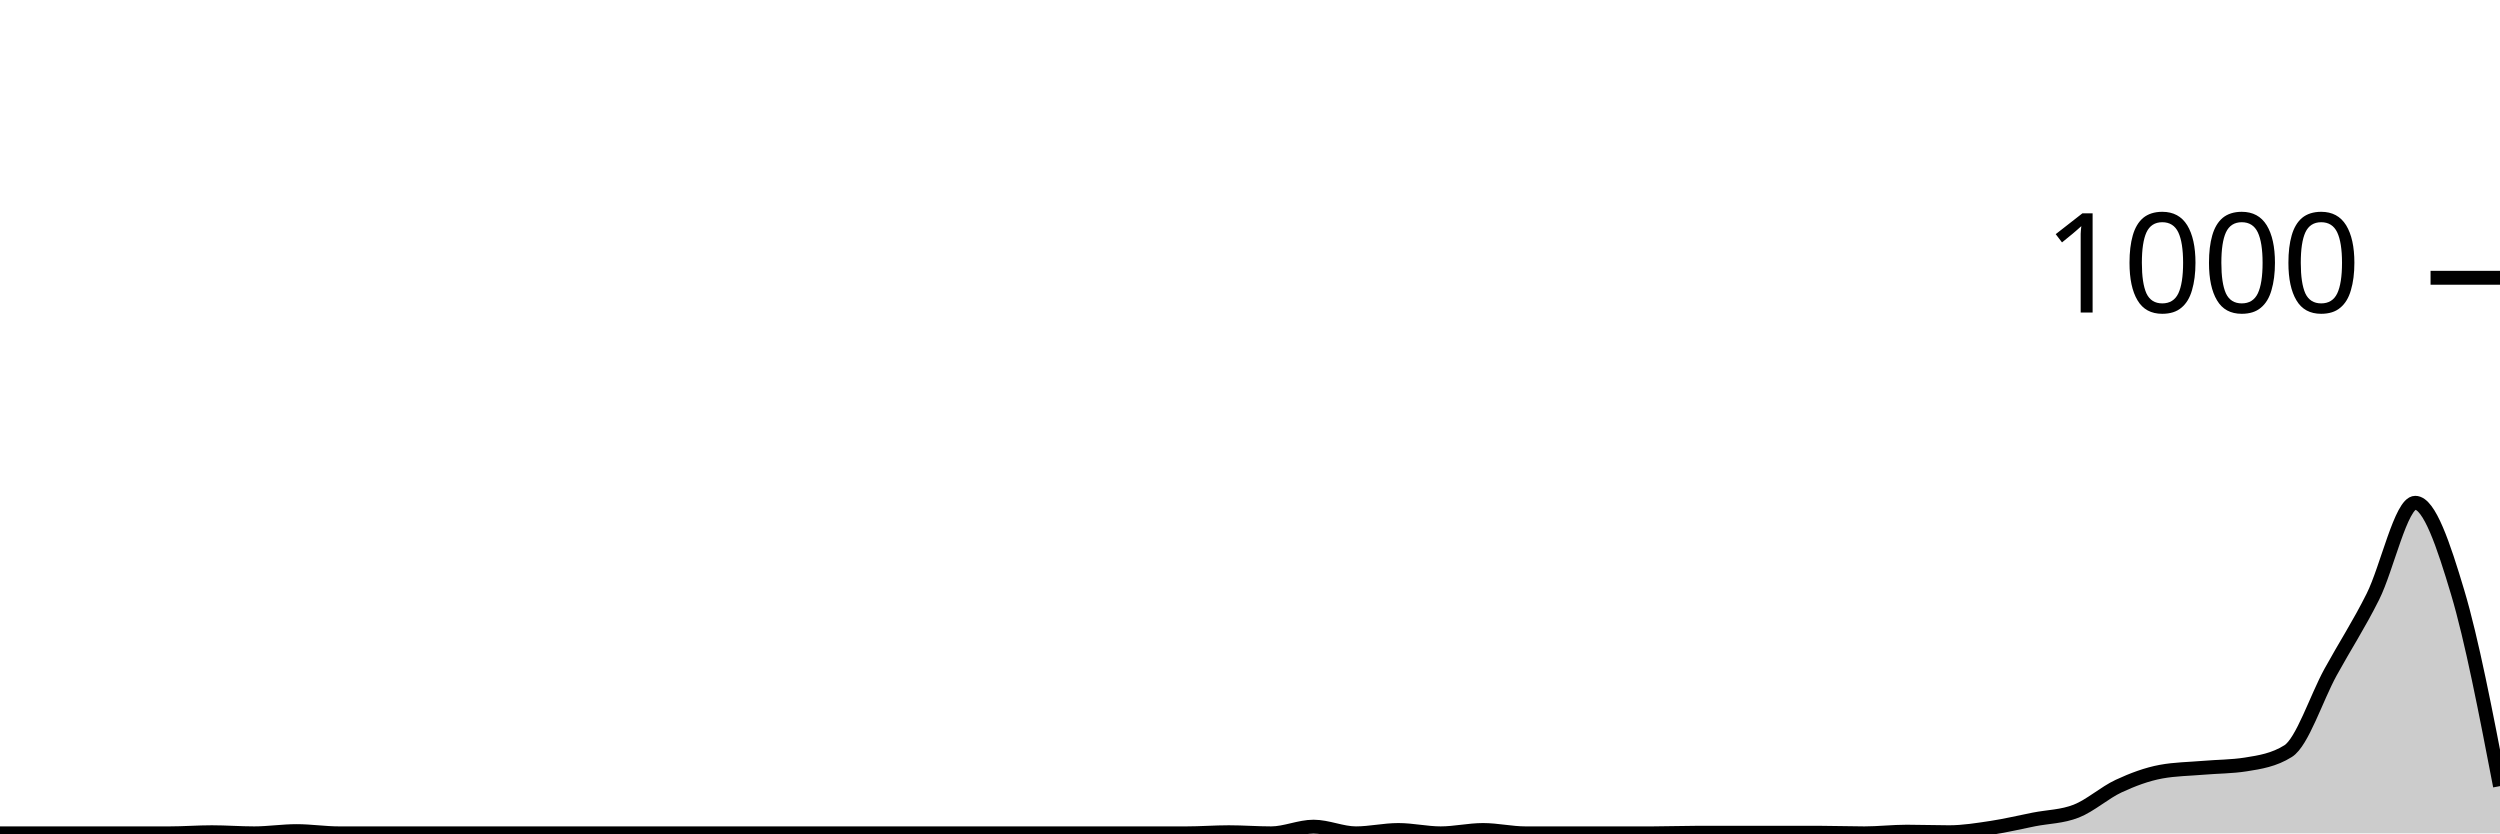
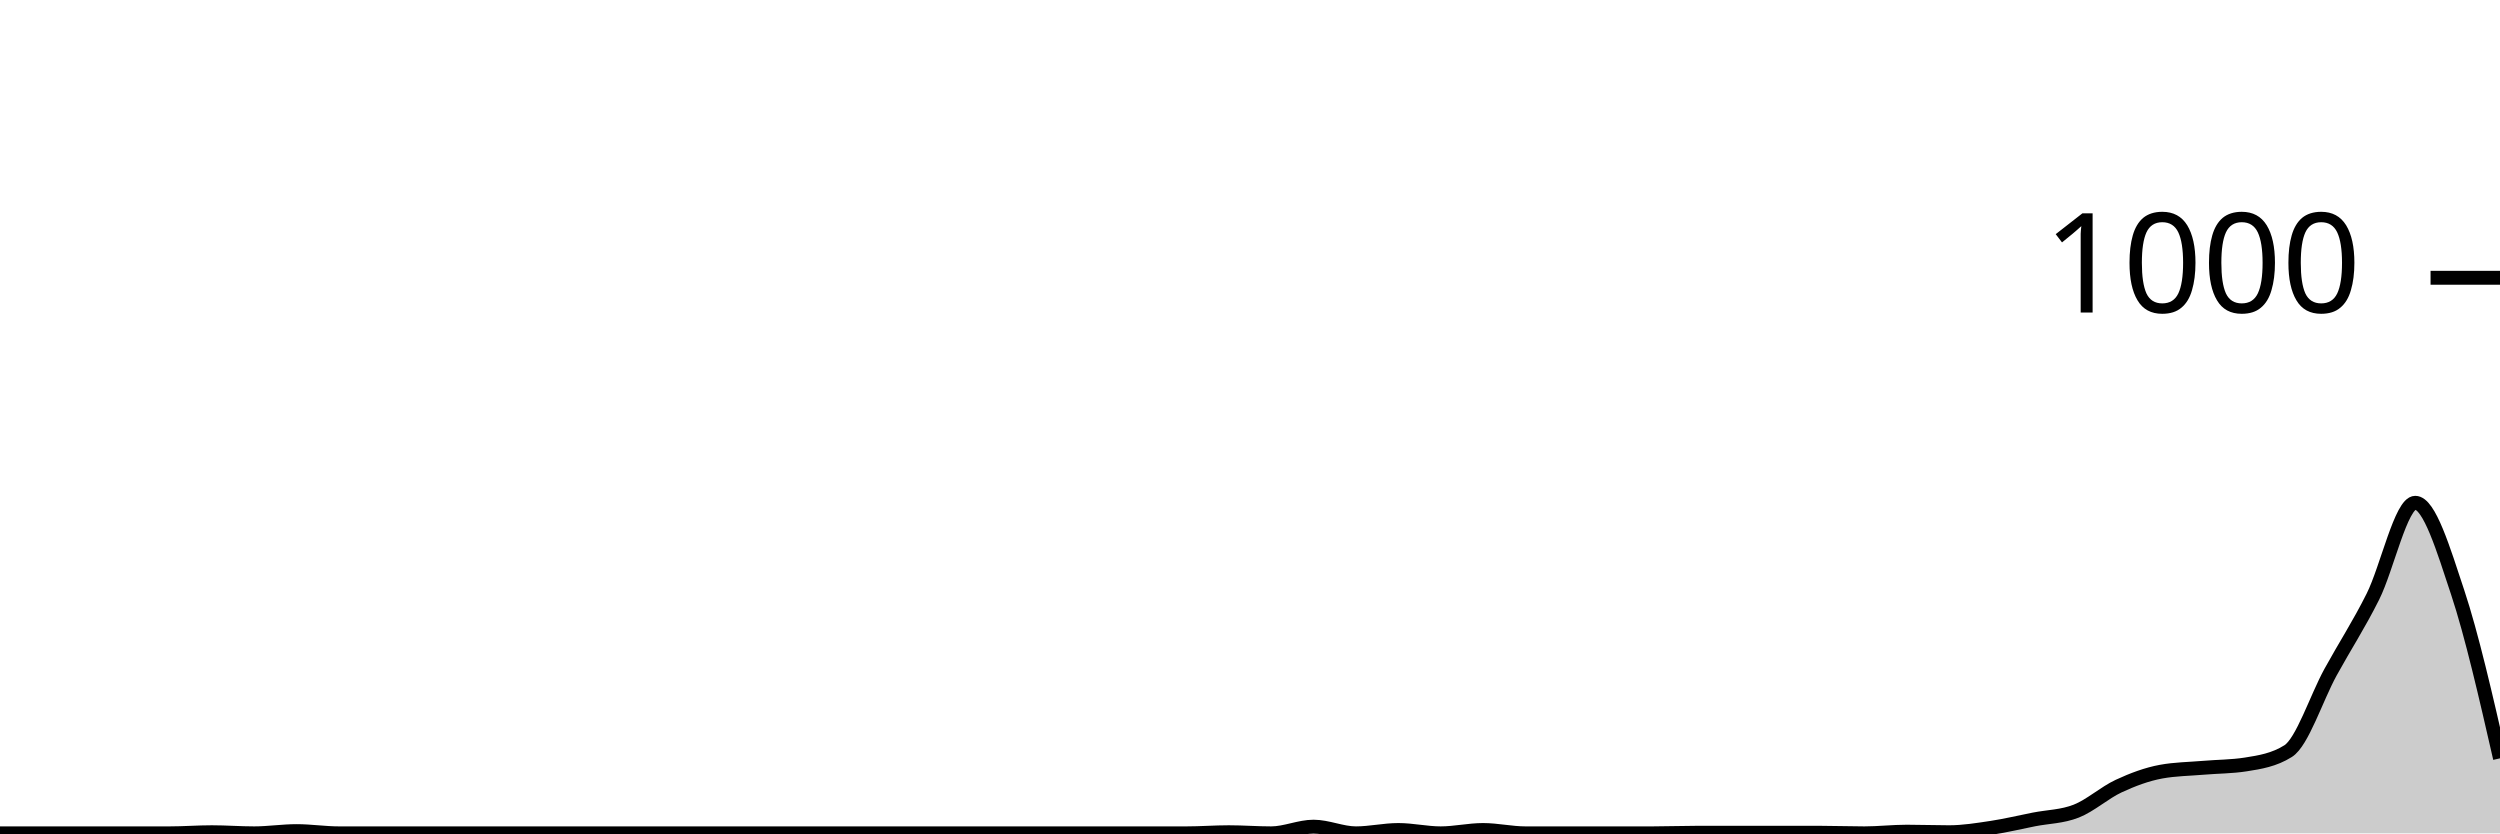
<svg xmlns="http://www.w3.org/2000/svg" viewBox="0 0 180 60">
  <g transform="translate(0,20)">
-     <path class="area" fill="rgba(0, 0, 0, 0.2)" d="M0,40C1.017,40,2.034,40,3.051,40C4.068,40,5.085,40,6.102,40C7.119,40,8.136,40,9.153,40C10.169,40,11.186,40,12.203,40C13.22,40,14.237,39.92,15.254,39.92C16.271,39.92,17.288,40,18.305,40C19.322,40,20.339,39.84,21.356,39.84C22.373,39.84,23.39,40,24.407,40C25.424,40,26.441,40,27.458,40C28.475,40,29.492,40,30.508,40C31.525,40,32.542,40,33.559,40C34.576,40,35.593,40,36.61,40C37.627,40,38.644,40,39.661,40C40.678,40,41.695,40,42.712,40C43.729,40,44.746,40,45.763,40C46.78,40,47.797,40,48.814,40C49.831,40,50.847,40,51.864,40C52.881,40,53.898,40,54.915,40C55.932,40,56.949,40,57.966,40C58.983,40,60,40,61.017,40C62.034,40,63.051,40,64.068,40C65.085,40,66.102,40,67.119,40C68.136,40,69.153,40,70.169,40C71.186,40,72.203,40,73.22,40C74.237,40,75.254,40,76.271,40C77.288,40,78.305,40,79.322,40C80.339,40,81.356,40,82.373,40C83.39,40,84.407,40,85.424,40C86.441,40,87.458,39.92,88.475,39.92C89.492,39.92,90.508,40,91.525,40C92.542,40,93.559,39.52,94.576,39.52C95.593,39.52,96.61,40,97.627,40C98.644,40,99.661,39.76,100.678,39.76C101.695,39.76,102.712,40,103.729,40C104.746,40,105.763,39.76,106.78,39.76C107.797,39.76,108.814,40,109.831,40C110.847,40,111.864,40,112.881,40C113.898,40,114.915,40,115.932,40C116.949,40,117.966,40,118.983,40C120,40,121.017,39.96,122.034,39.96C123.051,39.96,124.068,39.96,125.085,39.96C126.102,39.96,127.119,39.96,128.136,39.96C129.153,39.96,130.169,39.96,131.186,39.96C132.203,39.96,133.22,40,134.237,40C135.254,40,136.271,39.88,137.288,39.88C138.305,39.88,139.322,39.92,140.339,39.92C141.356,39.92,142.373,39.753,143.39,39.6C144.407,39.447,145.424,39.2,146.441,39C147.458,38.8,148.475,38.8,149.492,38.4C150.508,38,151.525,37.073,152.542,36.6C153.559,36.127,154.576,35.747,155.593,35.56C156.61,35.373,157.627,35.367,158.644,35.28C159.661,35.193,160.678,35.2,161.695,35.04C162.712,34.88,163.729,34.72,164.746,34.08C165.763,33.44,166.78,30.253,167.797,28.4C168.814,26.547,169.831,24.993,170.847,22.96C171.864,20.927,172.881,16.2,173.898,16.2C174.915,16.2,175.932,19.24,176.949,22.64C177.966,26.04,178.983,31.32,180,36.6L180,40C178.983,40,177.966,40,176.949,40C175.932,40,174.915,40,173.898,40C172.881,40,171.864,40,170.847,40C169.831,40,168.814,40,167.797,40C166.78,40,165.763,40,164.746,40C163.729,40,162.712,40,161.695,40C160.678,40,159.661,40,158.644,40C157.627,40,156.61,40,155.593,40C154.576,40,153.559,40,152.542,40C151.525,40,150.508,40,149.492,40C148.475,40,147.458,40,146.441,40C145.424,40,144.407,40,143.39,40C142.373,40,141.356,40,140.339,40C139.322,40,138.305,40,137.288,40C136.271,40,135.254,40,134.237,40C133.22,40,132.203,40,131.186,40C130.169,40,129.153,40,128.136,40C127.119,40,126.102,40,125.085,40C124.068,40,123.051,40,122.034,40C121.017,40,120,40,118.983,40C117.966,40,116.949,40,115.932,40C114.915,40,113.898,40,112.881,40C111.864,40,110.847,40,109.831,40C108.814,40,107.797,40,106.78,40C105.763,40,104.746,40,103.729,40C102.712,40,101.695,40,100.678,40C99.661,40,98.644,40,97.627,40C96.61,40,95.593,40,94.576,40C93.559,40,92.542,40,91.525,40C90.508,40,89.492,40,88.475,40C87.458,40,86.441,40,85.424,40C84.407,40,83.39,40,82.373,40C81.356,40,80.339,40,79.322,40C78.305,40,77.288,40,76.271,40C75.254,40,74.237,40,73.22,40C72.203,40,71.186,40,70.169,40C69.153,40,68.136,40,67.119,40C66.102,40,65.085,40,64.068,40C63.051,40,62.034,40,61.017,40C60,40,58.983,40,57.966,40C56.949,40,55.932,40,54.915,40C53.898,40,52.881,40,51.864,40C50.847,40,49.831,40,48.814,40C47.797,40,46.78,40,45.763,40C44.746,40,43.729,40,42.712,40C41.695,40,40.678,40,39.661,40C38.644,40,37.627,40,36.61,40C35.593,40,34.576,40,33.559,40C32.542,40,31.525,40,30.508,40C29.492,40,28.475,40,27.458,40C26.441,40,25.424,40,24.407,40C23.39,40,22.373,40,21.356,40C20.339,40,19.322,40,18.305,40C17.288,40,16.271,40,15.254,40C14.237,40,13.22,40,12.203,40C11.186,40,10.169,40,9.153,40C8.136,40,7.119,40,6.102,40C5.085,40,4.068,40,3.051,40C2.034,40,1.017,40,0,40Z" />
-     <path class="line" stroke="black" fill="none" d="M0,40C1.017,40,2.034,40,3.051,40C4.068,40,5.085,40,6.102,40C7.119,40,8.136,40,9.153,40C10.169,40,11.186,40,12.203,40C13.22,40,14.237,39.92,15.254,39.92C16.271,39.92,17.288,40,18.305,40C19.322,40,20.339,39.84,21.356,39.84C22.373,39.84,23.39,40,24.407,40C25.424,40,26.441,40,27.458,40C28.475,40,29.492,40,30.508,40C31.525,40,32.542,40,33.559,40C34.576,40,35.593,40,36.61,40C37.627,40,38.644,40,39.661,40C40.678,40,41.695,40,42.712,40C43.729,40,44.746,40,45.763,40C46.78,40,47.797,40,48.814,40C49.831,40,50.847,40,51.864,40C52.881,40,53.898,40,54.915,40C55.932,40,56.949,40,57.966,40C58.983,40,60,40,61.017,40C62.034,40,63.051,40,64.068,40C65.085,40,66.102,40,67.119,40C68.136,40,69.153,40,70.169,40C71.186,40,72.203,40,73.22,40C74.237,40,75.254,40,76.271,40C77.288,40,78.305,40,79.322,40C80.339,40,81.356,40,82.373,40C83.39,40,84.407,40,85.424,40C86.441,40,87.458,39.92,88.475,39.92C89.492,39.92,90.508,40,91.525,40C92.542,40,93.559,39.52,94.576,39.52C95.593,39.52,96.61,40,97.627,40C98.644,40,99.661,39.76,100.678,39.76C101.695,39.76,102.712,40,103.729,40C104.746,40,105.763,39.76,106.78,39.76C107.797,39.76,108.814,40,109.831,40C110.847,40,111.864,40,112.881,40C113.898,40,114.915,40,115.932,40C116.949,40,117.966,40,118.983,40C120,40,121.017,39.96,122.034,39.96C123.051,39.96,124.068,39.96,125.085,39.96C126.102,39.96,127.119,39.96,128.136,39.96C129.153,39.96,130.169,39.96,131.186,39.96C132.203,39.96,133.22,40,134.237,40C135.254,40,136.271,39.88,137.288,39.88C138.305,39.88,139.322,39.92,140.339,39.92C141.356,39.92,142.373,39.753,143.39,39.6C144.407,39.447,145.424,39.2,146.441,39C147.458,38.8,148.475,38.8,149.492,38.4C150.508,38,151.525,37.073,152.542,36.6C153.559,36.127,154.576,35.747,155.593,35.56C156.61,35.373,157.627,35.367,158.644,35.28C159.661,35.193,160.678,35.2,161.695,35.04C162.712,34.88,163.729,34.72,164.746,34.08C165.763,33.44,166.78,30.253,167.797,28.4C168.814,26.547,169.831,24.993,170.847,22.96C171.864,20.927,172.881,16.2,173.898,16.2C174.915,16.2,175.932,19.24,176.949,22.64C177.966,26.04,178.983,31.32,180,36.6" />
+     <path class="area" fill="rgba(0, 0, 0, 0.2)" d="M0,40C1.017,40,2.034,40,3.051,40C4.068,40,5.085,40,6.102,40C7.119,40,8.136,40,9.153,40C10.169,40,11.186,40,12.203,40C13.22,40,14.237,39.92,15.254,39.92C16.271,39.92,17.288,40,18.305,40C19.322,40,20.339,39.84,21.356,39.84C22.373,39.84,23.39,40,24.407,40C25.424,40,26.441,40,27.458,40C28.475,40,29.492,40,30.508,40C31.525,40,32.542,40,33.559,40C34.576,40,35.593,40,36.61,40C37.627,40,38.644,40,39.661,40C40.678,40,41.695,40,42.712,40C43.729,40,44.746,40,45.763,40C46.78,40,47.797,40,48.814,40C49.831,40,50.847,40,51.864,40C52.881,40,53.898,40,54.915,40C55.932,40,56.949,40,57.966,40C58.983,40,60,40,61.017,40C62.034,40,63.051,40,64.068,40C65.085,40,66.102,40,67.119,40C68.136,40,69.153,40,70.169,40C71.186,40,72.203,40,73.22,40C74.237,40,75.254,40,76.271,40C77.288,40,78.305,40,79.322,40C80.339,40,81.356,40,82.373,40C83.39,40,84.407,40,85.424,40C86.441,40,87.458,39.92,88.475,39.92C89.492,39.92,90.508,40,91.525,40C92.542,40,93.559,39.52,94.576,39.52C95.593,39.52,96.61,40,97.627,40C98.644,40,99.661,39.76,100.678,39.76C101.695,39.76,102.712,40,103.729,40C104.746,40,105.763,39.76,106.78,39.76C107.797,39.76,108.814,40,109.831,40C110.847,40,111.864,40,112.881,40C113.898,40,114.915,40,115.932,40C116.949,40,117.966,40,118.983,40C120,40,121.017,39.96,122.034,39.96C123.051,39.96,124.068,39.96,125.085,39.96C126.102,39.96,127.119,39.96,128.136,39.96C129.153,39.96,130.169,39.96,131.186,39.96C132.203,39.96,133.22,40,134.237,40C135.254,40,136.271,39.88,137.288,39.88C138.305,39.88,139.322,39.92,140.339,39.92C141.356,39.92,142.373,39.753,143.39,39.6C144.407,39.447,145.424,39.2,146.441,39C147.458,38.8,148.475,38.8,149.492,38.4C150.508,38,151.525,37.073,152.542,36.6C153.559,36.127,154.576,35.747,155.593,35.56C156.61,35.373,157.627,35.367,158.644,35.28C159.661,35.193,160.678,35.2,161.695,35.04C162.712,34.88,163.729,34.72,164.746,34.08C165.763,33.44,166.78,30.253,167.797,28.4C168.814,26.547,169.831,24.993,170.847,22.96C171.864,20.927,172.881,16.2,173.898,16.2C174.915,16.2,175.932,19.573,176.949,22.64C177.966,25.707,178.983,30.153,180,34.6L180,40C178.983,40,177.966,40,176.949,40C175.932,40,174.915,40,173.898,40C172.881,40,171.864,40,170.847,40C169.831,40,168.814,40,167.797,40C166.78,40,165.763,40,164.746,40C163.729,40,162.712,40,161.695,40C160.678,40,159.661,40,158.644,40C157.627,40,156.61,40,155.593,40C154.576,40,153.559,40,152.542,40C151.525,40,150.508,40,149.492,40C148.475,40,147.458,40,146.441,40C145.424,40,144.407,40,143.39,40C142.373,40,141.356,40,140.339,40C139.322,40,138.305,40,137.288,40C136.271,40,135.254,40,134.237,40C133.22,40,132.203,40,131.186,40C130.169,40,129.153,40,128.136,40C127.119,40,126.102,40,125.085,40C124.068,40,123.051,40,122.034,40C121.017,40,120,40,118.983,40C117.966,40,116.949,40,115.932,40C114.915,40,113.898,40,112.881,40C111.864,40,110.847,40,109.831,40C108.814,40,107.797,40,106.78,40C105.763,40,104.746,40,103.729,40C102.712,40,101.695,40,100.678,40C99.661,40,98.644,40,97.627,40C96.61,40,95.593,40,94.576,40C93.559,40,92.542,40,91.525,40C90.508,40,89.492,40,88.475,40C87.458,40,86.441,40,85.424,40C84.407,40,83.39,40,82.373,40C81.356,40,80.339,40,79.322,40C78.305,40,77.288,40,76.271,40C75.254,40,74.237,40,73.22,40C72.203,40,71.186,40,70.169,40C69.153,40,68.136,40,67.119,40C66.102,40,65.085,40,64.068,40C63.051,40,62.034,40,61.017,40C60,40,58.983,40,57.966,40C56.949,40,55.932,40,54.915,40C53.898,40,52.881,40,51.864,40C50.847,40,49.831,40,48.814,40C47.797,40,46.78,40,45.763,40C44.746,40,43.729,40,42.712,40C41.695,40,40.678,40,39.661,40C38.644,40,37.627,40,36.61,40C35.593,40,34.576,40,33.559,40C32.542,40,31.525,40,30.508,40C29.492,40,28.475,40,27.458,40C26.441,40,25.424,40,24.407,40C23.39,40,22.373,40,21.356,40C20.339,40,19.322,40,18.305,40C17.288,40,16.271,40,15.254,40C14.237,40,13.22,40,12.203,40C11.186,40,10.169,40,9.153,40C8.136,40,7.119,40,6.102,40C5.085,40,4.068,40,3.051,40C2.034,40,1.017,40,0,40Z" />
+     <path class="line" stroke="black" fill="none" d="M0,40C1.017,40,2.034,40,3.051,40C4.068,40,5.085,40,6.102,40C7.119,40,8.136,40,9.153,40C10.169,40,11.186,40,12.203,40C13.22,40,14.237,39.92,15.254,39.92C16.271,39.92,17.288,40,18.305,40C19.322,40,20.339,39.84,21.356,39.84C22.373,39.84,23.39,40,24.407,40C25.424,40,26.441,40,27.458,40C28.475,40,29.492,40,30.508,40C31.525,40,32.542,40,33.559,40C34.576,40,35.593,40,36.61,40C37.627,40,38.644,40,39.661,40C40.678,40,41.695,40,42.712,40C43.729,40,44.746,40,45.763,40C46.78,40,47.797,40,48.814,40C49.831,40,50.847,40,51.864,40C52.881,40,53.898,40,54.915,40C55.932,40,56.949,40,57.966,40C58.983,40,60,40,61.017,40C62.034,40,63.051,40,64.068,40C65.085,40,66.102,40,67.119,40C68.136,40,69.153,40,70.169,40C71.186,40,72.203,40,73.22,40C74.237,40,75.254,40,76.271,40C77.288,40,78.305,40,79.322,40C80.339,40,81.356,40,82.373,40C83.39,40,84.407,40,85.424,40C86.441,40,87.458,39.92,88.475,39.92C89.492,39.92,90.508,40,91.525,40C92.542,40,93.559,39.52,94.576,39.52C95.593,39.52,96.61,40,97.627,40C98.644,40,99.661,39.76,100.678,39.76C101.695,39.76,102.712,40,103.729,40C104.746,40,105.763,39.76,106.78,39.76C107.797,39.76,108.814,40,109.831,40C110.847,40,111.864,40,112.881,40C113.898,40,114.915,40,115.932,40C116.949,40,117.966,40,118.983,40C120,40,121.017,39.96,122.034,39.96C123.051,39.96,124.068,39.96,125.085,39.96C126.102,39.96,127.119,39.96,128.136,39.96C129.153,39.96,130.169,39.96,131.186,39.96C132.203,39.96,133.22,40,134.237,40C135.254,40,136.271,39.88,137.288,39.88C138.305,39.88,139.322,39.92,140.339,39.92C141.356,39.92,142.373,39.753,143.39,39.6C144.407,39.447,145.424,39.2,146.441,39C147.458,38.8,148.475,38.8,149.492,38.4C150.508,38,151.525,37.073,152.542,36.6C153.559,36.127,154.576,35.747,155.593,35.56C156.61,35.373,157.627,35.367,158.644,35.28C159.661,35.193,160.678,35.2,161.695,35.04C162.712,34.88,163.729,34.72,164.746,34.08C165.763,33.44,166.78,30.253,167.797,28.4C168.814,26.547,169.831,24.993,170.847,22.96C171.864,20.927,172.881,16.2,173.898,16.2C174.915,16.2,175.932,19.573,176.949,22.64C177.966,25.707,178.983,30.153,180,34.6" />
    <path class="axis-ceiling" stroke-width="1" stroke="black" fill="none" d="M175,0L180,0" />
    <text class="axis-ceiling-label" font-family="sans-serif" text-anchor="end" font-size="10px" x="170" y="2.5">1000</text>
  </g>
</svg>
